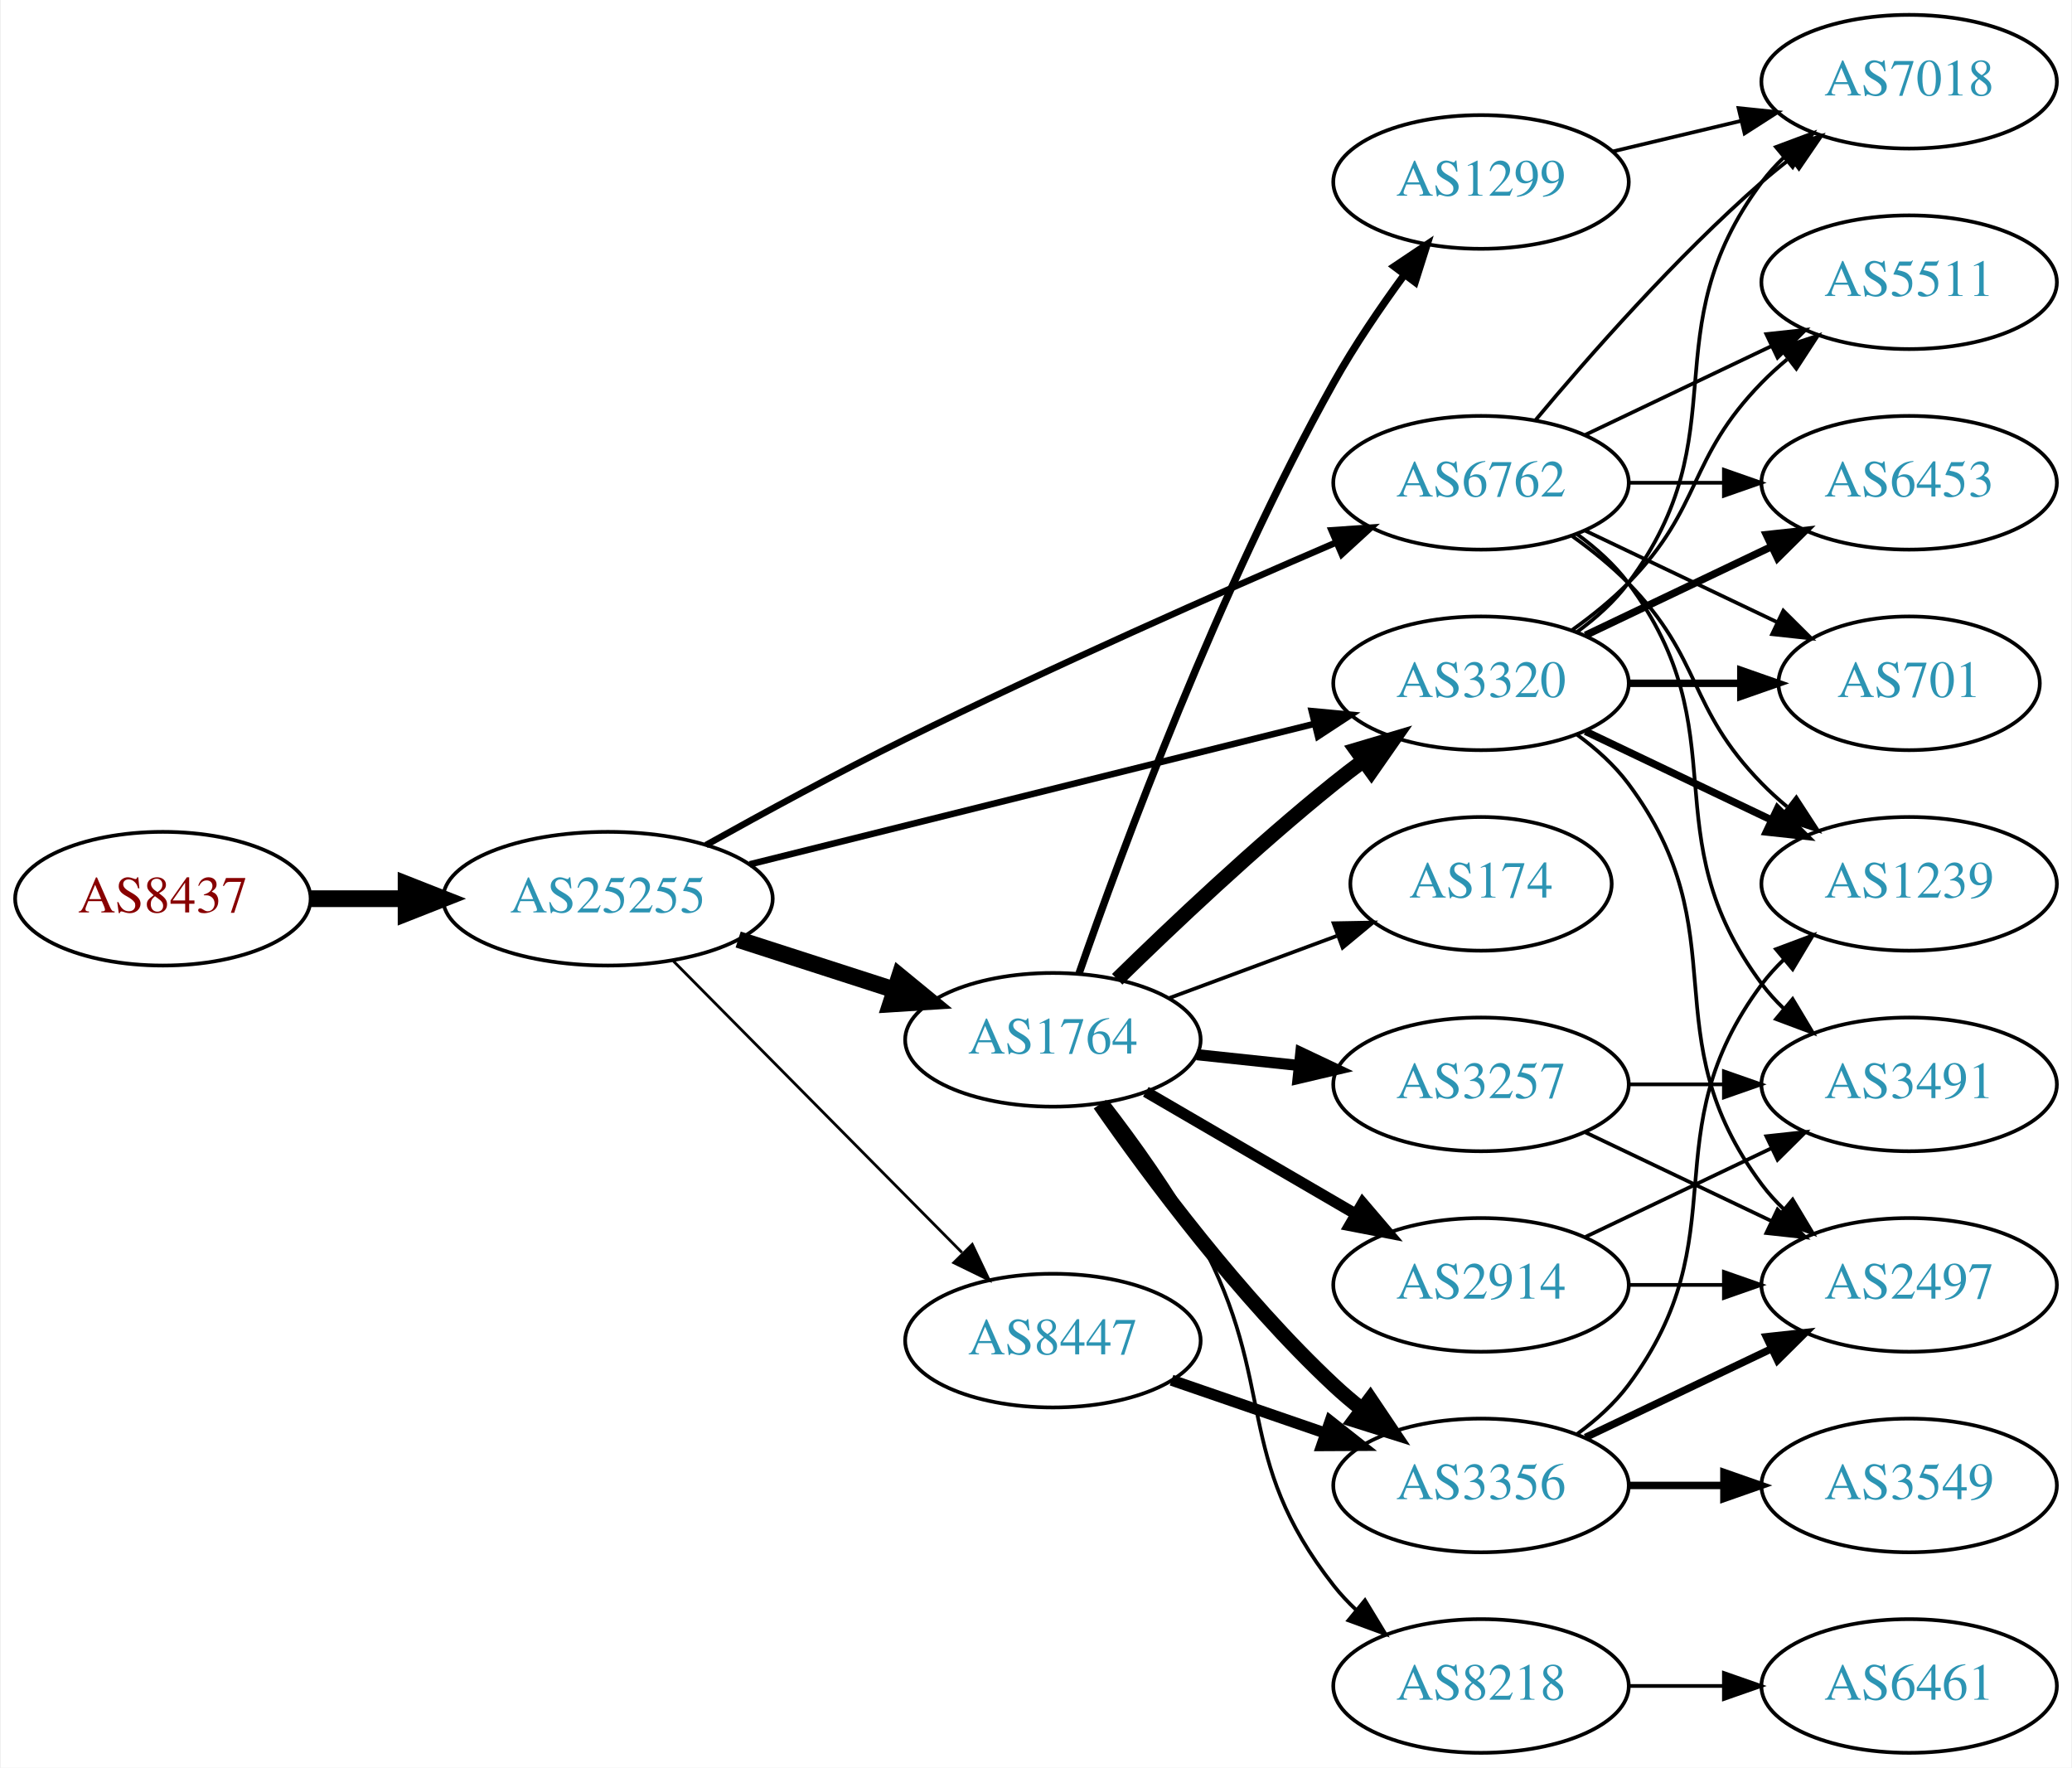
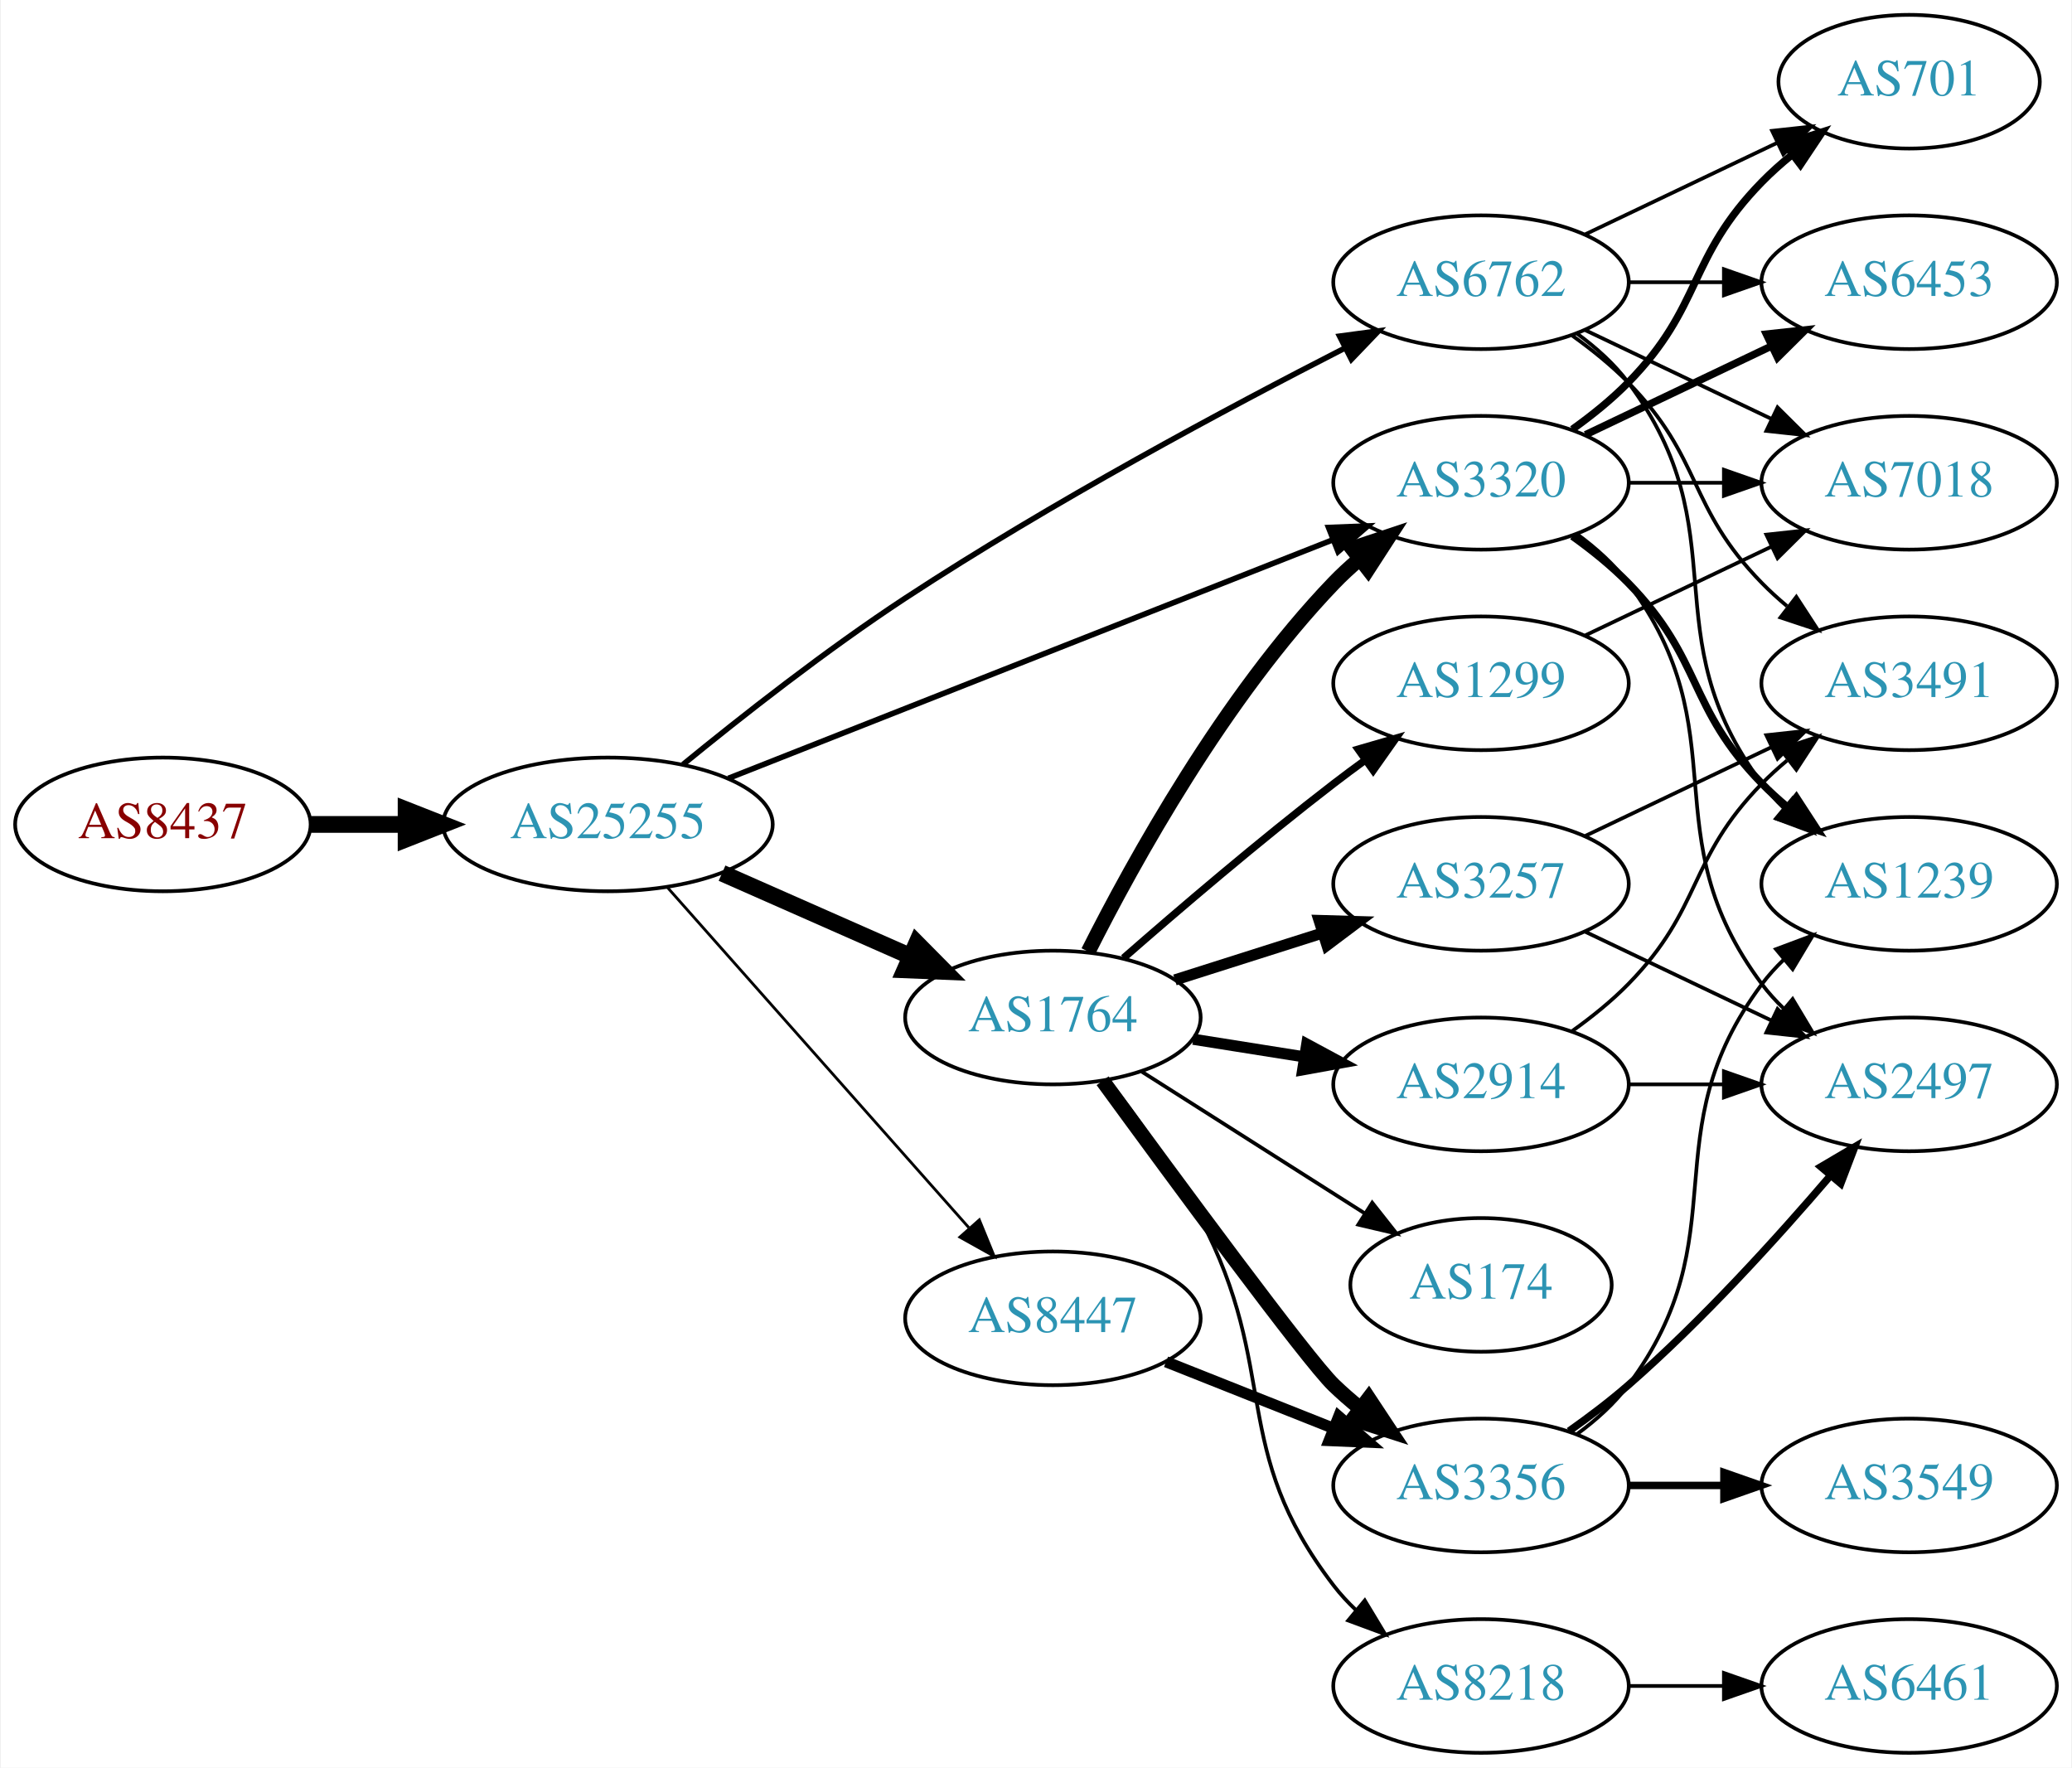
<svg xmlns="http://www.w3.org/2000/svg" xmlns:xlink="http://www.w3.org/1999/xlink" width="558pt" height="476pt" viewBox="0.00 0.00 557.56 476.00">
  <g id="graph0" class="graph" transform="scale(1 1) rotate(0) translate(4 472)">
    <polygon fill="white" stroke="none" points="-4,4 -4,-472 553.564,-472 553.564,4 -4,4" />
    <g id="node1" class="node">
      <g id="a_node1">
        <a xlink:href="/asn/8437" xlink:title="AS8437 ~ Hutchison Drei Austria GmbH [AT]">
-           <ellipse fill="#ffffff" stroke="black" cx="39.647" cy="-230" rx="39.794" ry="18" />
-           <text text-anchor="middle" x="39.647" y="-226.3" font-family="Times,serif" font-size="14.00" fill="#880000">AS8437</text>
+           <ellipse fill="#ffffff" stroke="black" cx="39.647" cy="-250" rx="39.794" ry="18" />
+           <text text-anchor="middle" x="39.647" y="-246.3" font-family="Times,serif" font-size="14.00" fill="#880000">AS8437</text>
        </a>
      </g>
    </g>
    <g id="node2" class="node">
      <g id="a_node2">
        <a xlink:href="/asn/25255" xlink:title="AS25255 ~ ==&gt; TELE2 AUSTRIA &lt;== [AT]">
-           <ellipse fill="#ffffff" stroke="black" cx="159.489" cy="-230" rx="44.393" ry="18" />
-           <text text-anchor="middle" x="159.489" y="-226.3" font-family="Times,serif" font-size="14.00" fill="#2c94b3">AS25255</text>
+           <ellipse fill="#ffffff" stroke="black" cx="159.489" cy="-250" rx="44.393" ry="18" />
+           <text text-anchor="middle" x="159.489" y="-246.3" font-family="Times,serif" font-size="14.00" fill="#2c94b3">AS25255</text>
        </a>
      </g>
    </g>
    <g id="edge1" class="edge">
-       <path fill="none" stroke="black" stroke-width="4.5" d="M79.559,-230C87.662,-230 96.337,-230 104.863,-230" />
-       <polygon fill="black" stroke="black" stroke-width="4.5" points="105.141,-233.938 115.141,-230 105.141,-226.063 105.141,-233.938" />
+       <path fill="none" stroke="black" stroke-width="4.5" d="M79.559,-250C87.662,-250 96.337,-250 104.863,-250" />
+       <polygon fill="black" stroke="black" stroke-width="4.5" points="105.141,-253.938 115.141,-250 105.141,-246.063 105.141,-253.938" />
    </g>
    <g id="node3" class="node">
      <g id="a_node3">
        <a xlink:href="/asn/1764" xlink:title="AS1764 ~ NEXTLAYER-AS [AT]">
-           <ellipse fill="#ffffff" stroke="black" cx="279.332" cy="-192" rx="39.794" ry="18" />
-           <text text-anchor="middle" x="279.332" y="-188.3" font-family="Times,serif" font-size="14.00" fill="#2c94b3">AS1764</text>
+           <ellipse fill="#ffffff" stroke="black" cx="279.332" cy="-198" rx="39.794" ry="18" />
+           <text text-anchor="middle" x="279.332" y="-194.3" font-family="Times,serif" font-size="14.00" fill="#2c94b3">AS1764</text>
        </a>
      </g>
    </g>
    <g id="edge2" class="edge">
-       <path fill="none" stroke="black" stroke-width="4.5" d="M194.574,-219.009C207.702,-214.776 222.843,-209.893 236.611,-205.454" />
-       <polygon fill="black" stroke="black" stroke-width="4.5" points="238.036,-209.131 246.345,-202.315 235.619,-201.636 238.036,-209.131" />
+       <path fill="none" stroke="black" stroke-width="4.5" d="M190.226,-236.878C205.615,-230.087 224.558,-221.729 240.93,-214.504" />
+       <polygon fill="black" stroke="black" stroke-width="4.5" points="242.668,-218.041 250.227,-210.402 239.489,-210.836 242.668,-218.041" />
    </g>
    <g id="node4" class="node">
      <g id="a_node4">
-         <a xlink:href="/asn/6762" xlink:title="AS6762 ~ TELECOM ITALIA SPARKLE S.p.A. [IT]">
+         <a xlink:href="/asn/3320" xlink:title="AS3320 ~ DTAG [DE]">
          <ellipse fill="#ffffff" stroke="black" cx="394.625" cy="-342" rx="39.794" ry="18" />
-           <text text-anchor="middle" x="394.625" y="-338.3" font-family="Times,serif" font-size="14.00" fill="#2c94b3">AS6762</text>
+           <text text-anchor="middle" x="394.625" y="-338.3" font-family="Times,serif" font-size="14.00" fill="#2c94b3">AS3320</text>
        </a>
      </g>
    </g>
    <g id="edge3" class="edge">
-       <path fill="none" stroke="black" stroke-width="1.75" d="M185.91,-244.442C201.317,-253.034 221.455,-263.982 239.685,-273 278.701,-292.301 324.3,-312.448 355.689,-325.953" />
-       <polygon fill="black" stroke="black" stroke-width="1.75" points="354.38,-329.2 364.951,-329.923 357.138,-322.766 354.38,-329.2" />
+       <path fill="none" stroke="black" stroke-width="1.5" d="M191.931,-262.408C234.079,-279.04 308.876,-308.557 354.583,-326.593" />
+       <polygon fill="black" stroke="black" stroke-width="1.5" points="353.563,-329.953 364.149,-330.369 356.132,-323.442 353.563,-329.953" />
    </g>
    <g id="node5" class="node">
      <g id="a_node5">
-         <a xlink:href="/asn/3320" xlink:title="AS3320 ~ DTAG [DE]">
-           <ellipse fill="#ffffff" stroke="black" cx="394.625" cy="-288" rx="39.794" ry="18" />
-           <text text-anchor="middle" x="394.625" y="-284.3" font-family="Times,serif" font-size="14.00" fill="#2c94b3">AS3320</text>
+         <a xlink:href="/asn/6762" xlink:title="AS6762 ~ TELECOM ITALIA SPARKLE S.p.A. [IT]">
+           <ellipse fill="#ffffff" stroke="black" cx="394.625" cy="-396" rx="39.794" ry="18" />
+           <text text-anchor="middle" x="394.625" y="-392.3" font-family="Times,serif" font-size="14.00" fill="#2c94b3">AS6762</text>
        </a>
      </g>
    </g>
    <g id="edge4" class="edge">
-       <path fill="none" stroke="black" stroke-width="1.75" d="M197.688,-239.254C239.073,-249.55 305.877,-266.17 349.773,-277.091" />
-       <polygon fill="black" stroke="black" stroke-width="1.75" points="349.042,-280.515 359.592,-279.533 350.732,-273.722 349.042,-280.515" />
+       <path fill="none" stroke="black" stroke-width="1.5" d="M179.732,-266.15C195.405,-278.973 218.351,-297.01 239.685,-311 278.837,-336.675 326.326,-362.093 358.112,-378.347" />
+       <polygon fill="black" stroke="black" stroke-width="1.5" points="356.542,-381.475 367.043,-382.884 359.713,-375.235 356.542,-381.475" />
    </g>
    <g id="node6" class="node">
      <g id="a_node6">
        <a xlink:href="/asn/8447" xlink:title="AS8447 ~ A1 Telekom Austria AG [AT]">
-           <ellipse fill="#ffffff" stroke="black" cx="279.332" cy="-111" rx="39.794" ry="18" />
-           <text text-anchor="middle" x="279.332" y="-107.3" font-family="Times,serif" font-size="14.00" fill="#2c94b3">AS8447</text>
+           <ellipse fill="#ffffff" stroke="black" cx="279.332" cy="-117" rx="39.794" ry="18" />
+           <text text-anchor="middle" x="279.332" y="-113.3" font-family="Times,serif" font-size="14.00" fill="#2c94b3">AS8447</text>
        </a>
      </g>
    </g>
    <g id="edge5" class="edge">
-       <path fill="none" stroke="black" stroke-width="0.75" d="M177.123,-213.203C197.415,-192.711 231.851,-157.938 254.84,-134.722" />
-       <polygon fill="black" stroke="black" stroke-width="0.75" points="257.611,-136.898 262.16,-127.33 252.637,-131.973 257.611,-136.898" />
+       <path fill="none" stroke="black" stroke-width="0.75" d="M175.414,-233.155C195.956,-209.971 233.075,-168.077 256.672,-141.445" />
+       <polygon fill="black" stroke="black" stroke-width="0.75" points="259.516,-143.514 263.528,-133.708 254.277,-138.871 259.516,-143.514" />
    </g>
    <g id="edge12" class="edge">
-       <path fill="none" stroke="black" stroke-width="4" d="M296.646,-208.297C311.392,-222.726 333.948,-244.065 354.978,-261 357.528,-263.053 360.225,-265.124 362.96,-267.157" />
-       <polygon fill="black" stroke="black" stroke-width="4" points="361.016,-270.071 371.173,-273.086 365.113,-264.395 361.016,-270.071" />
+       <path fill="none" stroke="black" stroke-width="4" d="M288.837,-215.755C301.076,-240.071 325.461,-284.218 354.978,-315 357.049,-317.16 359.317,-319.254 361.683,-321.256" />
+       <polygon fill="black" stroke="black" stroke-width="4" points="359.916,-324.314 369.964,-327.675 364.205,-318.782 359.916,-324.314" />
    </g>
    <g id="node7" class="node">
      <g id="a_node7">
-         <a xlink:href="/asn/2914" xlink:title="AS2914 ~ NTT America, Inc. [US]">
-           <ellipse fill="#ffffff" stroke="black" cx="394.625" cy="-126" rx="39.794" ry="18" />
-           <text text-anchor="middle" x="394.625" y="-122.3" font-family="Times,serif" font-size="14.00" fill="#2c94b3">AS2914</text>
+         <a xlink:href="/asn/174" xlink:title="AS174 ~ Cogent Communications [US]">
+           <ellipse fill="#ffffff" stroke="black" cx="394.625" cy="-126" rx="35.194" ry="18" />
+           <text text-anchor="middle" x="394.625" y="-122.3" font-family="Times,serif" font-size="14.00" fill="#2c94b3">AS174</text>
        </a>
      </g>
    </g>
    <g id="edge6" class="edge">
-       <path fill="none" stroke="black" stroke-width="3" d="M304.358,-178.003C320.73,-168.465 342.618,-155.715 360.622,-145.226" />
-       <polygon fill="black" stroke="black" stroke-width="3" points="362.754,-148.035 369.633,-139.977 359.23,-141.986 362.754,-148.035" />
+       <path fill="none" stroke="black" d="M303.258,-183.43C320.562,-172.433 344.465,-157.242 363.341,-145.246" />
+       <polygon fill="black" stroke="black" points="365.323,-148.133 371.885,-139.816 361.568,-142.226 365.323,-148.133" />
    </g>
    <g id="node8" class="node">
      <g id="a_node8">
-         <a xlink:href="/asn/8218" xlink:title="AS8218 ~ legacy Neotelecoms [FR]">
-           <ellipse fill="#ffffff" stroke="black" cx="394.625" cy="-18" rx="39.794" ry="18" />
-           <text text-anchor="middle" x="394.625" y="-14.3" font-family="Times,serif" font-size="14.00" fill="#2c94b3">AS8218</text>
+         <a xlink:href="/asn/1299" xlink:title="AS1299 ~ Telia Carrier [EU]">
+           <ellipse fill="#ffffff" stroke="black" cx="394.625" cy="-288" rx="39.794" ry="18" />
+           <text text-anchor="middle" x="394.625" y="-284.3" font-family="Times,serif" font-size="14.00" fill="#2c94b3">AS1299</text>
        </a>
      </g>
    </g>
    <g id="edge7" class="edge">
-       <path fill="none" stroke="black" d="M294.026,-175.216C302.001,-164.906 311.855,-151.186 318.978,-138 340.042,-99.003 327.623,-79.873 354.978,-45 356.778,-42.706 358.825,-40.527 361.016,-38.477" />
-       <polygon fill="black" stroke="black" points="363.37,-41.072 368.868,-32.015 358.922,-35.667 363.37,-41.072" />
+       <path fill="none" stroke="black" stroke-width="2" d="M298.354,-214.01C313.24,-227.037 335.08,-245.703 354.978,-261 357.722,-263.109 360.613,-265.258 363.529,-267.376" />
+       <polygon fill="black" stroke="black" stroke-width="2" points="361.533,-270.252 371.708,-273.205 365.595,-264.551 361.533,-270.252" />
    </g>
    <g id="node9" class="node">
      <g id="a_node9">
        <a xlink:href="/asn/3356" xlink:title="AS3356 ~ Level 3 Parent, LLC [US]">
          <ellipse fill="#ffffff" stroke="black" cx="394.625" cy="-72" rx="39.794" ry="18" />
          <text text-anchor="middle" x="394.625" y="-68.3" font-family="Times,serif" font-size="14.00" fill="#2c94b3">AS3356</text>
        </a>
      </g>
    </g>
    <g id="edge8" class="edge">
-       <path fill="none" stroke="black" stroke-width="4" d="M291.97,-174.659C305.657,-155.001 329.73,-122.621 354.978,-99 357.369,-96.763 359.956,-94.566 362.62,-92.451" />
-       <polygon fill="black" stroke="black" stroke-width="4" points="364.808,-95.186 370.721,-86.395 360.616,-89.579 364.808,-95.186" />
+       <path fill="none" stroke="black" stroke-width="4" d="M292.718,-180.974C312.02,-154.534 347.812,-105.911 354.978,-99 357.132,-96.923 359.459,-94.888 361.866,-92.926" />
+       <polygon fill="black" stroke="black" stroke-width="4" points="364.374,-95.416 370.22,-86.58 360.14,-89.842 364.374,-95.416" />
    </g>
    <g id="node10" class="node">
      <g id="a_node10">
-         <a xlink:href="/asn/174" xlink:title="AS174 ~ Cogent Communications [US]">
-           <ellipse fill="#ffffff" stroke="black" cx="394.625" cy="-234" rx="35.194" ry="18" />
-           <text text-anchor="middle" x="394.625" y="-230.3" font-family="Times,serif" font-size="14.00" fill="#2c94b3">AS174</text>
+         <a xlink:href="/asn/3257" xlink:title="AS3257 ~ GTT [DE]">
+           <ellipse fill="#ffffff" stroke="black" cx="394.625" cy="-234" rx="39.794" ry="18" />
+           <text text-anchor="middle" x="394.625" y="-230.3" font-family="Times,serif" font-size="14.00" fill="#2c94b3">AS3257</text>
        </a>
      </g>
    </g>
    <g id="edge9" class="edge">
-       <path fill="none" stroke="black" d="M310.692,-203.255C324.538,-208.388 341.077,-214.519 355.729,-219.951" />
-       <polygon fill="black" stroke="black" points="354.922,-223.385 365.515,-223.579 357.355,-216.821 354.922,-223.385" />
+       <path fill="none" stroke="black" stroke-width="3" d="M312.192,-208.124C324.5,-212.035 338.753,-216.564 351.861,-220.729" />
+       <polygon fill="black" stroke="black" stroke-width="3" points="351.021,-224.135 361.611,-223.827 353.141,-217.463 351.021,-224.135" />
    </g>
    <g id="node11" class="node">
      <g id="a_node11">
-         <a xlink:href="/asn/3257" xlink:title="AS3257 ~ GTT [DE]">
-           <ellipse fill="#ffffff" stroke="black" cx="394.625" cy="-180" rx="39.794" ry="18" />
-           <text text-anchor="middle" x="394.625" y="-176.3" font-family="Times,serif" font-size="14.00" fill="#2c94b3">AS3257</text>
+         <a xlink:href="/asn/8218" xlink:title="AS8218 ~ legacy Neotelecoms [FR]">
+           <ellipse fill="#ffffff" stroke="black" cx="394.625" cy="-18" rx="39.794" ry="18" />
+           <text text-anchor="middle" x="394.625" y="-14.3" font-family="Times,serif" font-size="14.00" fill="#2c94b3">AS8218</text>
        </a>
      </g>
    </g>
    <g id="edge10" class="edge">
-       <path fill="none" stroke="black" stroke-width="3" d="M318.057,-188.004C326.849,-187.073 336.328,-186.069 345.503,-185.097" />
-       <polygon fill="black" stroke="black" stroke-width="3" points="346.102,-188.553 355.678,-184.019 345.365,-181.592 346.102,-188.553" />
+       <path fill="none" stroke="black" d="M294.124,-181.269C302.135,-170.977 311.991,-157.259 318.978,-144 340.804,-102.58 326.463,-82.133 354.978,-45 356.754,-42.687 358.784,-40.496 360.963,-38.436" />
+       <polygon fill="black" stroke="black" points="363.32,-41.029 368.793,-31.957 358.857,-35.635 363.32,-41.029" />
    </g>
    <g id="node12" class="node">
      <g id="a_node12">
-         <a xlink:href="/asn/1299" xlink:title="AS1299 ~ Telia Carrier [EU]">
-           <ellipse fill="#ffffff" stroke="black" cx="394.625" cy="-423" rx="39.794" ry="18" />
-           <text text-anchor="middle" x="394.625" y="-419.3" font-family="Times,serif" font-size="14.00" fill="#2c94b3">AS1299</text>
+         <a xlink:href="/asn/2914" xlink:title="AS2914 ~ NTT America, Inc. [US]">
+           <ellipse fill="#ffffff" stroke="black" cx="394.625" cy="-180" rx="39.794" ry="18" />
+           <text text-anchor="middle" x="394.625" y="-176.3" font-family="Times,serif" font-size="14.00" fill="#2c94b3">AS2914</text>
        </a>
      </g>
    </g>
    <g id="edge11" class="edge">
-       <path fill="none" stroke="black" stroke-width="2" d="M286.398,-209.943C297.768,-242.616 323.956,-313.557 354.978,-369 360.524,-378.911 367.525,-389.191 374.039,-398.088" />
-       <polygon fill="black" stroke="black" stroke-width="2" points="371.274,-400.235 380.073,-406.138 376.875,-396.037 371.274,-400.235" />
-     </g>
-     <g id="node16" class="node">
-       <g id="a_node16">
+       <path fill="none" stroke="black" stroke-width="3" d="M317.115,-192.156C326.609,-190.647 336.957,-189.003 346.885,-187.426" />
+       <polygon fill="black" stroke="black" stroke-width="3" points="347.699,-190.841 357.026,-185.815 346.601,-183.927 347.699,-190.841" />
+     </g>
+     <g id="node13" class="node">
+       <g id="a_node13">
+         <a xlink:href="/asn/6453" xlink:title="AS6453 ~ TATA COMMUNICATIONS (AMERICA) INC [US]">
+           <ellipse fill="#ffffff" stroke="black" cx="509.918" cy="-396" rx="39.794" ry="18" />
+           <text text-anchor="middle" x="509.918" y="-392.3" font-family="Times,serif" font-size="14.00" fill="#2c94b3">AS6453</text>
+         </a>
+       </g>
+     </g>
+     <g id="edge24" class="edge">
+       <path fill="none" stroke="black" stroke-width="2" d="M422.761,-354.934C437.755,-362.081 456.576,-371.052 472.799,-378.785" />
+       <polygon fill="black" stroke="black" stroke-width="2" points="471.469,-382.028 482.002,-383.171 474.481,-375.709 471.469,-382.028" />
+     </g>
+     <g id="node15" class="node">
+       <g id="a_node15">
        <a xlink:href="/asn/1239" xlink:title="AS1239 ~ Sprint [US]">
          <ellipse fill="#ffffff" stroke="black" cx="509.918" cy="-234" rx="39.794" ry="18" />
          <text text-anchor="middle" x="509.918" y="-230.3" font-family="Times,serif" font-size="14.00" fill="#2c94b3">AS1239</text>
        </a>
      </g>
    </g>
    <g id="edge27" class="edge">
-       <path fill="none" stroke="black" d="M419.219,-327.611C424.475,-323.852 429.806,-319.563 434.271,-315 454.443,-294.383 450.099,-281.617 470.271,-261 472.364,-258.861 474.647,-256.782 477.024,-254.79" />
-       <polygon fill="black" stroke="black" points="479.542,-257.268 485.323,-248.389 475.267,-251.725 479.542,-257.268" />
+       <path fill="none" stroke="black" stroke-width="2" d="M419.219,-327.611C424.475,-323.852 429.806,-319.563 434.271,-315 454.443,-294.383 450.099,-281.617 470.271,-261 472.364,-258.861 474.647,-256.782 477.024,-254.79" />
+       <polygon fill="black" stroke="black" stroke-width="2" points="479.542,-257.268 485.323,-248.389 475.267,-251.725 479.542,-257.268" />
+     </g>
+     <g id="node16" class="node">
+       <g id="a_node16">
+         <a xlink:href="/asn/701" xlink:title="AS701 ~ UUNET [US]">
+           <ellipse fill="#ffffff" stroke="black" cx="509.918" cy="-450" rx="35.194" ry="18" />
+           <text text-anchor="middle" x="509.918" y="-446.3" font-family="Times,serif" font-size="14.00" fill="#2c94b3">AS701</text>
+         </a>
+       </g>
+     </g>
+     <g id="edge25" class="edge">
+       <path fill="none" stroke="black" stroke-width="2" d="M419.219,-356.389C424.475,-360.148 429.806,-364.437 434.271,-369 454.443,-389.617 450.099,-402.383 470.271,-423 472.75,-425.534 475.497,-427.983 478.349,-430.304" />
+       <polygon fill="black" stroke="black" stroke-width="2" points="476.441,-433.248 486.535,-436.468 480.652,-427.657 476.441,-433.248" />
    </g>
    <g id="node17" class="node">
      <g id="a_node17">
-         <a xlink:href="/asn/701" xlink:title="AS701 ~ UUNET [US]">
-           <ellipse fill="#ffffff" stroke="black" cx="509.918" cy="-288" rx="35.194" ry="18" />
-           <text text-anchor="middle" x="509.918" y="-284.3" font-family="Times,serif" font-size="14.00" fill="#2c94b3">AS701</text>
-         </a>
-       </g>
-     </g>
-     <g id="edge25" class="edge">
-       <path fill="none" stroke="black" d="M422.761,-329.066C438.193,-321.71 457.678,-312.423 474.213,-304.541" />
-       <polygon fill="black" stroke="black" points="476.034,-307.551 483.555,-300.089 473.022,-301.232 476.034,-307.551" />
+         <a xlink:href="/asn/7018" xlink:title="AS7018 ~ AT&amp;T Services, Inc. [US]">
+           <ellipse fill="#ffffff" stroke="black" cx="509.918" cy="-342" rx="39.794" ry="18" />
+           <text text-anchor="middle" x="509.918" y="-338.3" font-family="Times,serif" font-size="14.00" fill="#2c94b3">AS7018</text>
+         </a>
+       </g>
+     </g>
+     <g id="edge26" class="edge">
+       <path fill="none" stroke="black" d="M434.297,-342C442.5,-342 451.264,-342 459.796,-342" />
+       <polygon fill="black" stroke="black" points="460.035,-345.5 470.035,-342 460.035,-338.5 460.035,-345.5" />
+     </g>
+     <g id="node19" class="node">
+       <g id="a_node19">
+         <a xlink:href="/asn/2497" xlink:title="AS2497 ~ Internet Initiative Japan Inc. [JP]">
+           <ellipse fill="#ffffff" stroke="black" cx="509.918" cy="-180" rx="39.794" ry="18" />
+           <text text-anchor="middle" x="509.918" y="-176.3" font-family="Times,serif" font-size="14.00" fill="#2c94b3">AS2497</text>
+         </a>
+       </g>
+     </g>
+     <g id="edge23" class="edge">
+       <path fill="none" stroke="black" d="M420.555,-328.118C425.631,-324.389 430.549,-319.984 434.271,-315 464.542,-274.458 440,-247.542 470.271,-207 472.016,-204.664 474.023,-202.455 476.186,-200.383" />
+       <polygon fill="black" stroke="black" points="478.546,-202.973 483.987,-193.882 474.064,-197.595 478.546,-202.973" />
+     </g>
+     <g id="edge13" class="edge">
+       <path fill="none" stroke="black" d="M434.297,-396C442.5,-396 451.264,-396 459.796,-396" />
+       <polygon fill="black" stroke="black" points="460.035,-399.5 470.035,-396 460.035,-392.5 460.035,-399.5" />
+     </g>
+     <g id="node14" class="node">
+       <g id="a_node14">
+         <a xlink:href="/asn/3491" xlink:title="AS3491 ~ PCCW Global, Inc. [US]">
+           <ellipse fill="#ffffff" stroke="black" cx="509.918" cy="-288" rx="39.794" ry="18" />
+           <text text-anchor="middle" x="509.918" y="-284.3" font-family="Times,serif" font-size="14.00" fill="#2c94b3">AS3491</text>
+         </a>
+       </g>
+     </g>
+     <g id="edge14" class="edge">
+       <path fill="none" stroke="black" d="M419.219,-381.611C424.475,-377.852 429.806,-373.563 434.271,-369 454.443,-348.383 450.099,-335.617 470.271,-315 472.364,-312.861 474.647,-310.782 477.024,-308.79" />
+       <polygon fill="black" stroke="black" points="479.542,-311.268 485.323,-302.389 475.267,-305.725 479.542,-311.268" />
+     </g>
+     <g id="edge15" class="edge">
+       <path fill="none" stroke="black" d="M420.555,-382.118C425.631,-378.389 430.549,-373.984 434.271,-369 464.542,-328.458 440,-301.542 470.271,-261 472.016,-258.664 474.023,-256.455 476.186,-254.383" />
+       <polygon fill="black" stroke="black" points="478.546,-256.973 483.987,-247.882 474.064,-251.595 478.546,-256.973" />
+     </g>
+     <g id="edge16" class="edge">
+       <path fill="none" stroke="black" d="M422.761,-408.934C438.193,-416.29 457.678,-425.577 474.213,-433.459" />
+       <polygon fill="black" stroke="black" points="473.022,-436.768 483.555,-437.911 476.034,-430.449 473.022,-436.768" />
+     </g>
+     <g id="edge17" class="edge">
+       <path fill="none" stroke="black" d="M422.761,-383.066C437.755,-375.919 456.576,-366.948 472.799,-359.215" />
+       <polygon fill="black" stroke="black" points="474.481,-362.291 482.002,-354.829 471.469,-355.972 474.481,-362.291" />
+     </g>
+     <g id="edge18" class="edge">
+       <path fill="none" stroke="black" stroke-width="3" d="M309.802,-105.294C323.57,-99.826 340.146,-93.242 354.909,-87.378" />
+       <polygon fill="black" stroke="black" stroke-width="3" points="356.3,-90.591 364.301,-83.647 353.716,-84.086 356.3,-90.591" />
+     </g>
+     <g id="edge30" class="edge">
+       <path fill="none" stroke="black" d="M422.761,-300.934C437.755,-308.081 456.576,-317.052 472.799,-324.785" />
+       <polygon fill="black" stroke="black" points="471.469,-328.028 482.002,-329.171 474.481,-321.709 471.469,-328.028" />
+     </g>
+     <g id="edge22" class="edge">
+       <path fill="none" stroke="black" d="M420.555,-85.882C425.631,-89.611 430.549,-94.016 434.271,-99 464.542,-139.542 440,-166.458 470.271,-207 472.016,-209.336 474.023,-211.545 476.186,-213.617" />
+       <polygon fill="black" stroke="black" points="474.064,-216.405 483.987,-220.118 478.546,-211.027 474.064,-216.405" />
+     </g>
+     <g id="edge20" class="edge">
+       <path fill="none" stroke="black" stroke-width="2" d="M418.315,-86.63C423.717,-90.44 429.34,-94.692 434.271,-99 454.198,-116.407 474.39,-138.658 488.739,-155.433" />
+       <polygon fill="black" stroke="black" stroke-width="2" points="486.16,-157.804 495.288,-163.183 491.507,-153.286 486.16,-157.804" />
+     </g>
+     <g id="node20" class="node">
+       <g id="a_node20">
+         <a xlink:href="/asn/3549" xlink:title="AS3549 ~ Level 3 Parent, LLC [US]">
+           <ellipse fill="#ffffff" stroke="black" cx="509.918" cy="-72" rx="39.794" ry="18" />
+           <text text-anchor="middle" x="509.918" y="-68.3" font-family="Times,serif" font-size="14.00" fill="#2c94b3">AS3549</text>
+         </a>
+       </g>
+     </g>
+     <g id="edge21" class="edge">
+       <path fill="none" stroke="black" stroke-width="2" d="M434.297,-72C442.5,-72 451.264,-72 459.796,-72" />
+       <polygon fill="black" stroke="black" stroke-width="2" points="460.035,-75.5 470.035,-72 460.035,-68.5 460.035,-75.5" />
+     </g>
+     <g id="edge29" class="edge">
+       <path fill="none" stroke="black" d="M422.761,-246.934C437.755,-254.081 456.576,-263.052 472.799,-270.785" />
+       <polygon fill="black" stroke="black" points="471.469,-274.028 482.002,-275.171 474.481,-267.709 471.469,-274.028" />
+     </g>
+     <g id="edge28" class="edge">
+       <path fill="none" stroke="black" d="M422.761,-221.066C437.755,-213.919 456.576,-204.948 472.799,-197.215" />
+       <polygon fill="black" stroke="black" points="474.481,-200.291 482.002,-192.829 471.469,-193.972 474.481,-200.291" />
    </g>
    <g id="node18" class="node">
      <g id="a_node18">
-         <a xlink:href="/asn/7018" xlink:title="AS7018 ~ AT&amp;T Services, Inc. [US]">
-           <ellipse fill="#ffffff" stroke="black" cx="509.918" cy="-450" rx="39.794" ry="18" />
-           <text text-anchor="middle" x="509.918" y="-446.3" font-family="Times,serif" font-size="14.00" fill="#2c94b3">AS7018</text>
-         </a>
-       </g>
-     </g>
-     <g id="edge26" class="edge">
-       <path fill="none" stroke="black" d="M409.255,-358.817C423.537,-375.929 447.084,-402.745 470.271,-423 472.737,-425.154 475.375,-427.294 478.073,-429.372" />
-       <polygon fill="black" stroke="black" points="476.098,-432.264 486.227,-435.37 480.246,-426.625 476.098,-432.264" />
-     </g>
-     <g id="node19" class="node">
-       <g id="a_node19">
-         <a xlink:href="/asn/6453" xlink:title="AS6453 ~ TATA COMMUNICATIONS (AMERICA) INC [US]">
-           <ellipse fill="#ffffff" stroke="black" cx="509.918" cy="-342" rx="39.794" ry="18" />
-           <text text-anchor="middle" x="509.918" y="-338.3" font-family="Times,serif" font-size="14.00" fill="#2c94b3">AS6453</text>
-         </a>
-       </g>
-     </g>
-     <g id="edge23" class="edge">
-       <path fill="none" stroke="black" d="M434.297,-342C442.5,-342 451.264,-342 459.796,-342" />
-       <polygon fill="black" stroke="black" points="460.035,-345.5 470.035,-342 460.035,-338.5 460.035,-345.5" />
-     </g>
-     <g id="node20" class="node">
-       <g id="a_node20">
-         <a xlink:href="/asn/5511" xlink:title="AS5511 ~ Orange S.A. [FR]">
-           <ellipse fill="#ffffff" stroke="black" cx="509.918" cy="-396" rx="39.794" ry="18" />
-           <text text-anchor="middle" x="509.918" y="-392.3" font-family="Times,serif" font-size="14.00" fill="#2c94b3">AS5511</text>
-         </a>
-       </g>
-     </g>
-     <g id="edge28" class="edge">
-       <path fill="none" stroke="black" d="M422.761,-354.934C437.755,-362.081 456.576,-371.052 472.799,-378.785" />
-       <polygon fill="black" stroke="black" points="471.469,-382.028 482.002,-383.171 474.481,-375.709 471.469,-382.028" />
-     </g>
-     <g id="node21" class="node">
-       <g id="a_node21">
-         <a xlink:href="/asn/3491" xlink:title="AS3491 ~ PCCW Global, Inc. [US]">
-           <ellipse fill="#ffffff" stroke="black" cx="509.918" cy="-180" rx="39.794" ry="18" />
-           <text text-anchor="middle" x="509.918" y="-176.3" font-family="Times,serif" font-size="14.00" fill="#2c94b3">AS3491</text>
-         </a>
-       </g>
-     </g>
-     <g id="edge24" class="edge">
-       <path fill="none" stroke="black" d="M420.555,-328.118C425.631,-324.389 430.549,-319.984 434.271,-315 464.542,-274.458 440,-247.542 470.271,-207 472.016,-204.664 474.023,-202.455 476.186,-200.383" />
-       <polygon fill="black" stroke="black" points="478.546,-202.973 483.987,-193.882 474.064,-197.595 478.546,-202.973" />
-     </g>
-     <g id="node15" class="node">
-       <g id="a_node15">
-         <a xlink:href="/asn/2497" xlink:title="AS2497 ~ Internet Initiative Japan Inc. [JP]">
-           <ellipse fill="#ffffff" stroke="black" cx="509.918" cy="-126" rx="39.794" ry="18" />
-           <text text-anchor="middle" x="509.918" y="-122.3" font-family="Times,serif" font-size="14.00" fill="#2c94b3">AS2497</text>
-         </a>
-       </g>
-     </g>
-     <g id="edge18" class="edge">
-       <path fill="none" stroke="black" d="M420.555,-274.118C425.631,-270.389 430.549,-265.984 434.271,-261 464.542,-220.458 440,-193.542 470.271,-153 472.016,-150.664 474.023,-148.455 476.186,-146.383" />
-       <polygon fill="black" stroke="black" points="478.546,-148.973 483.987,-139.882 474.064,-143.595 478.546,-148.973" />
-     </g>
-     <g id="edge20" class="edge">
-       <path fill="none" stroke="black" stroke-width="2" d="M422.761,-275.066C437.755,-267.919 456.576,-258.948 472.799,-251.215" />
-       <polygon fill="black" stroke="black" stroke-width="2" points="474.481,-254.291 482.002,-246.829 471.469,-247.972 474.481,-254.291" />
-     </g>
-     <g id="edge17" class="edge">
-       <path fill="none" stroke="black" stroke-width="2" d="M434.297,-288C444.002,-288 454.493,-288 464.456,-288" />
-       <polygon fill="black" stroke="black" stroke-width="2" points="464.592,-291.5 474.592,-288 464.592,-284.5 464.592,-291.5" />
-     </g>
-     <g id="edge19" class="edge">
-       <path fill="none" stroke="black" d="M420.555,-301.882C425.631,-305.611 430.549,-310.016 434.271,-315 464.542,-355.542 440,-382.458 470.271,-423 472.016,-425.336 474.023,-427.545 476.186,-429.617" />
-       <polygon fill="black" stroke="black" points="474.064,-432.405 483.987,-436.118 478.546,-427.027 474.064,-432.405" />
-     </g>
-     <g id="edge21" class="edge">
-       <path fill="none" stroke="black" stroke-width="2" d="M422.761,-300.934C437.755,-308.081 456.576,-317.052 472.799,-324.785" />
-       <polygon fill="black" stroke="black" stroke-width="2" points="471.469,-328.028 482.002,-329.171 474.481,-321.709 471.469,-328.028" />
-     </g>
-     <g id="edge22" class="edge">
-       <path fill="none" stroke="black" d="M419.219,-302.389C424.475,-306.148 429.806,-310.437 434.271,-315 454.443,-335.617 450.099,-348.383 470.271,-369 472.364,-371.139 474.647,-373.218 477.024,-375.21" />
-       <polygon fill="black" stroke="black" points="475.267,-378.275 485.323,-381.611 479.542,-372.732 475.267,-378.275" />
-     </g>
-     <g id="edge29" class="edge">
-       <path fill="none" stroke="black" stroke-width="3" d="M311.289,-100.343C324.048,-95.951 339.011,-90.8 352.657,-86.103" />
-       <polygon fill="black" stroke="black" stroke-width="3" points="353.994,-89.344 362.311,-82.779 351.716,-82.725 353.994,-89.344" />
-     </g>
-     <g id="edge32" class="edge">
-       <path fill="none" stroke="black" d="M434.297,-126C442.5,-126 451.264,-126 459.796,-126" />
-       <polygon fill="black" stroke="black" points="460.035,-129.5 470.035,-126 460.035,-122.5 460.035,-129.5" />
-     </g>
-     <g id="edge33" class="edge">
-       <path fill="none" stroke="black" d="M422.761,-138.934C437.755,-146.081 456.576,-155.052 472.799,-162.785" />
-       <polygon fill="black" stroke="black" points="471.469,-166.028 482.002,-167.171 474.481,-159.709 471.469,-166.028" />
-     </g>
-     <g id="node13" class="node">
-       <g id="a_node13">
        <a xlink:href="/asn/6461" xlink:title="AS6461 ~ Zayo Bandwidth [US]">
          <ellipse fill="#ffffff" stroke="black" cx="509.918" cy="-18" rx="39.794" ry="18" />
          <text text-anchor="middle" x="509.918" y="-14.3" font-family="Times,serif" font-size="14.00" fill="#2c94b3">AS6461</text>
        </a>
      </g>
    </g>
-     <g id="edge13" class="edge">
+     <g id="edge19" class="edge">
      <path fill="none" stroke="black" d="M434.297,-18C442.5,-18 451.264,-18 459.796,-18" />
      <polygon fill="black" stroke="black" points="460.035,-21.5 470.035,-18 460.035,-14.5 460.035,-21.5" />
    </g>
-     <g id="node14" class="node">
-       <g id="a_node14">
-         <a xlink:href="/asn/3549" xlink:title="AS3549 ~ Level 3 Parent, LLC [US]">
-           <ellipse fill="#ffffff" stroke="black" cx="509.918" cy="-72" rx="39.794" ry="18" />
-           <text text-anchor="middle" x="509.918" y="-68.3" font-family="Times,serif" font-size="14.00" fill="#2c94b3">AS3549</text>
-         </a>
-       </g>
-     </g>
-     <g id="edge14" class="edge">
-       <path fill="none" stroke="black" stroke-width="2" d="M434.297,-72C442.5,-72 451.264,-72 459.796,-72" />
-       <polygon fill="black" stroke="black" stroke-width="2" points="460.035,-75.5 470.035,-72 460.035,-68.5 460.035,-75.5" />
-     </g>
-     <g id="edge15" class="edge">
-       <path fill="none" stroke="black" stroke-width="2" d="M422.761,-84.934C437.755,-92.081 456.576,-101.052 472.799,-108.785" />
-       <polygon fill="black" stroke="black" stroke-width="2" points="471.469,-112.028 482.002,-113.171 474.481,-105.709 471.469,-112.028" />
-     </g>
-     <g id="edge16" class="edge">
-       <path fill="none" stroke="black" d="M420.555,-85.882C425.631,-89.611 430.549,-94.016 434.271,-99 464.542,-139.542 440,-166.458 470.271,-207 472.016,-209.336 474.023,-211.545 476.186,-213.617" />
-       <polygon fill="black" stroke="black" points="474.064,-216.405 483.987,-220.118 478.546,-211.027 474.064,-216.405" />
-     </g>
-     <g id="edge30" class="edge">
-       <path fill="none" stroke="black" d="M422.761,-167.066C437.755,-159.919 456.576,-150.948 472.799,-143.215" />
-       <polygon fill="black" stroke="black" points="474.481,-146.291 482.002,-138.829 471.469,-139.972 474.481,-146.291" />
+     <g id="edge32" class="edge">
+       <path fill="none" stroke="black" d="M419.219,-194.389C424.475,-198.148 429.806,-202.437 434.271,-207 454.443,-227.617 450.099,-240.383 470.271,-261 472.364,-263.139 474.647,-265.218 477.024,-267.21" />
+       <polygon fill="black" stroke="black" points="475.267,-270.275 485.323,-273.611 479.542,-264.732 475.267,-270.275" />
    </g>
    <g id="edge31" class="edge">
      <path fill="none" stroke="black" d="M434.297,-180C442.5,-180 451.264,-180 459.796,-180" />
      <polygon fill="black" stroke="black" points="460.035,-183.5 470.035,-180 460.035,-176.5 460.035,-183.5" />
    </g>
-     <g id="edge34" class="edge">
-       <path fill="none" stroke="black" d="M430.232,-431.248C441.103,-433.838 453.257,-436.735 464.7,-439.462" />
-       <polygon fill="black" stroke="black" points="463.983,-442.889 474.522,-441.803 465.606,-436.08 463.983,-442.889" />
-     </g>
  </g>
</svg>
